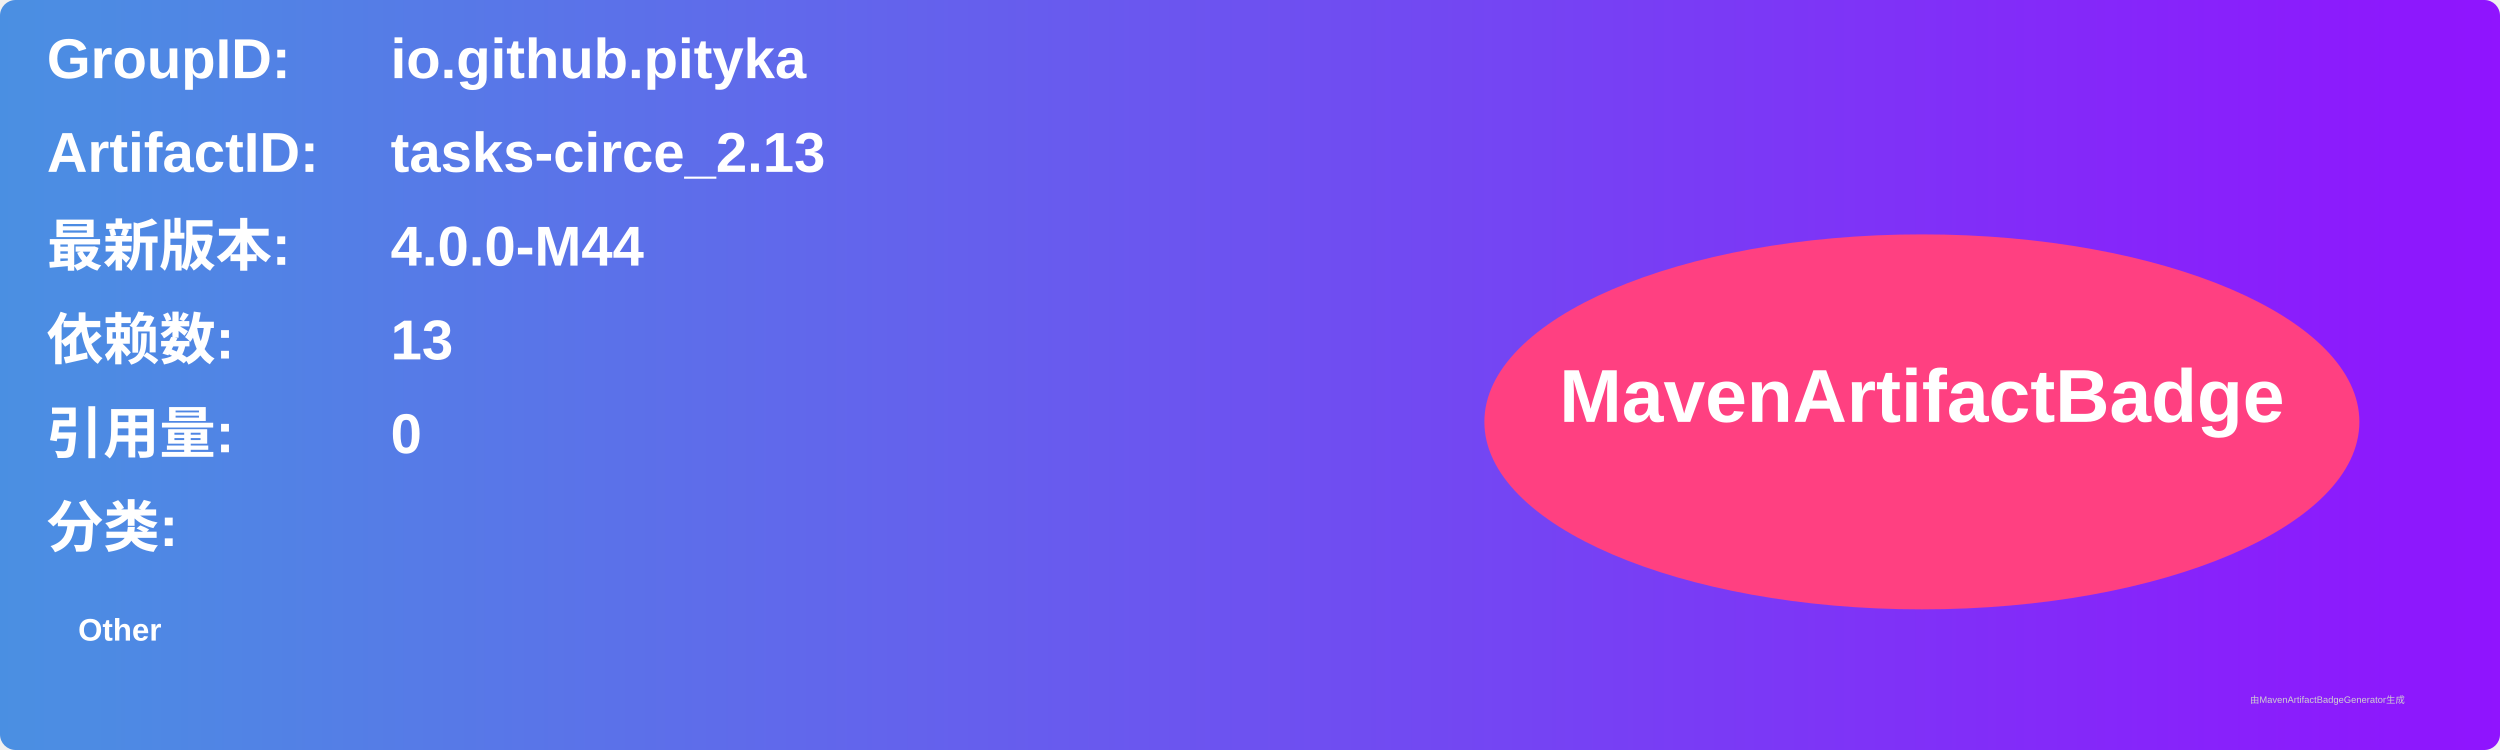
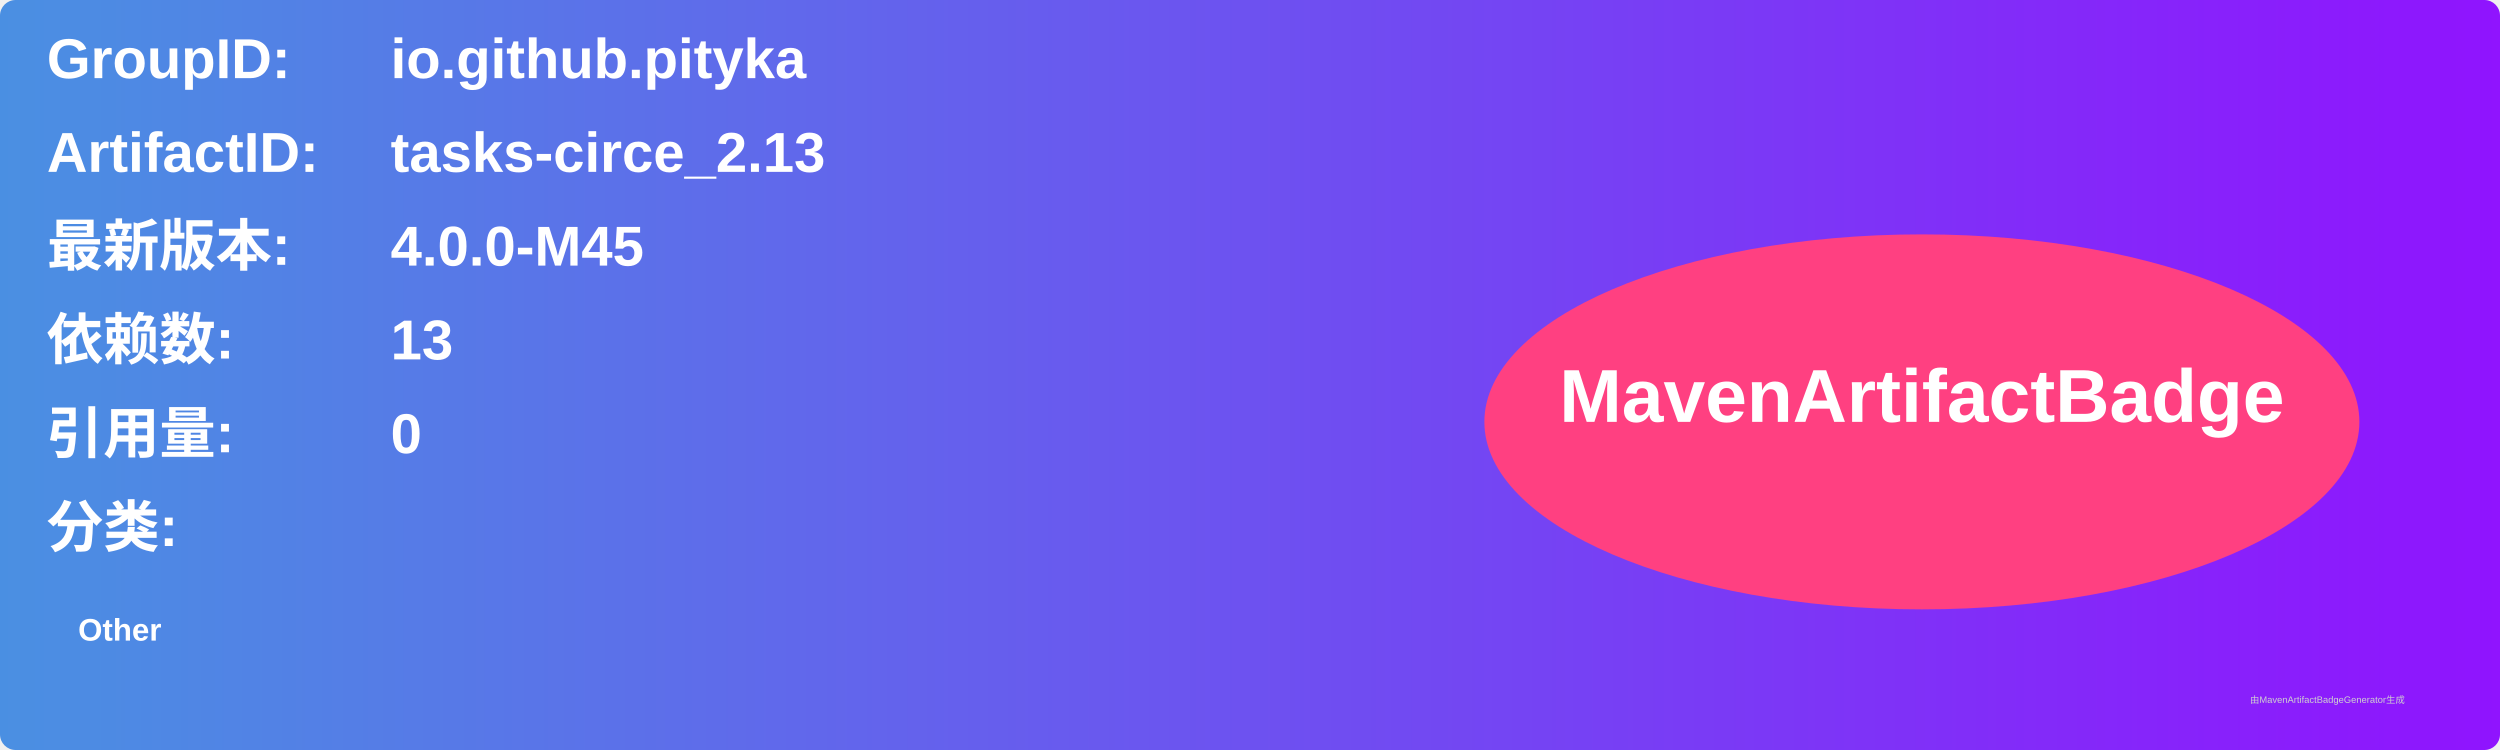
<svg xmlns="http://www.w3.org/2000/svg" width="800" height="240" viewBox="0 0 800 240">
  <linearGradient id="grad" x1="0%" y1="0%" x2="100%" y2="0%">
    <stop offset="0%" stop-color="#4a90e2" />
    <stop offset="100%" stop-color="#9013fe" />
  </linearGradient>
  <rect width="100%" height="100%" rx="5" ry="5" fill="url(#grad)" />
  <g transform="translate(15, 15)">
    <text x="0" y="10" font-family="Arial" font-size="18" fill="white" font-weight="bold" width="260">GroupID:</text>
    <text x="110" y="10" font-family="Arial" font-size="18" fill="white" font-weight="bold" width="460">io.github.pityka</text>
    <text x="0" y="40" font-family="Arial" font-size="18" fill="white" font-weight="bold" width="260">ArtifactID:</text>
    <text x="110" y="40" font-family="Arial" font-size="18" fill="white" font-weight="bold" width="460">tasks-circe_2.13</text>
    <text x="0" y="70" font-family="Arial" font-size="18" fill="white" font-weight="bold">最新版本:</text>
    <text x="110" y="70" font-family="Arial" font-size="18" fill="white" font-weight="bold">
-       <tspan font-weight="bold">4.0.0-M44</tspan>
+       <tspan font-weight="bold">4.0.0-M45</tspan>
    </text>
    <text x="0" y="100" font-family="Arial" font-size="18" fill="white" font-weight="bold">依赖数: </text>
    <text x="110" y="100" font-family="Arial" font-size="18" fill="white">
      <tspan font-weight="bold">13</tspan>
    </text>
    <text x="0" y="130" font-family="Arial" font-size="18" fill="white" font-weight="bold">引用量: </text>
    <text x="110" y="130" font-family="Arial" font-size="18" fill="white">
      <tspan font-weight="bold">0</tspan>
    </text>
    <text x="0" y="160" font-family="Arial" font-size="18" fill="white" font-weight="bold">分类:</text>
    <text x="10" y="190" font-family="Arial" font-size="10" fill="white">
      <tspan font-weight="bold">Other</tspan>
    </text>
    <ellipse cx="600" cy="120" rx="140" ry="60" fill="#ff4081" />
    <text x="600" y="120" text-anchor="middle" font-family="Arial" font-size="24" fill="white" font-weight="bold">MavenArtifactBadge</text>
  </g>
  <text x="720" y="225" font-family="Arial" font-size="3" fill="#d0d0d0">由MavenArtifactBadgeGenerator生成</text>
</svg>
